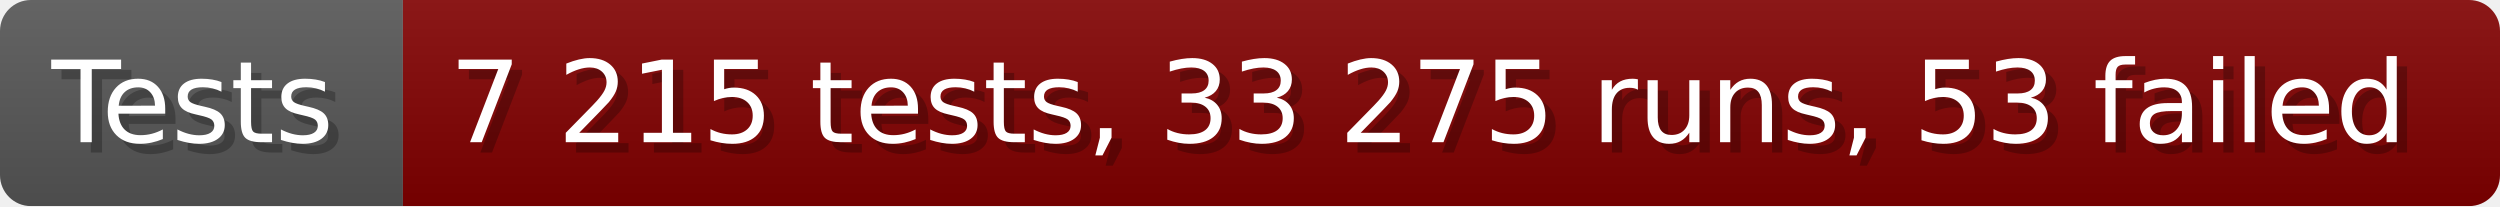
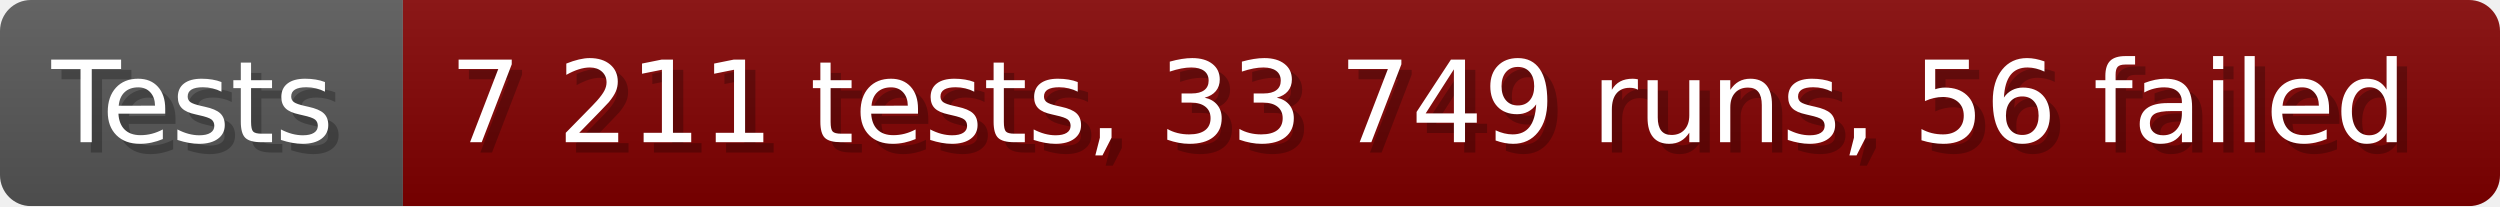
- <svg xmlns="http://www.w3.org/2000/svg" width="242.6" height="20" viewBox="0 0 2426 200" role="img" aria-label="Tests: 7 215 tests, 33 275 runs, 53 failed">
+ <svg xmlns="http://www.w3.org/2000/svg" width="242.6" height="20" viewBox="0 0 2426 200" role="img" aria-label="Tests: 7 211 tests, 33 749 runs, 56 failed">
  <linearGradient id="a" x2="0" y2="100%">
    <stop offset="0" stop-opacity=".1" stop-color="#EEE" />
    <stop offset="1" stop-opacity=".1" />
  </linearGradient>
  <mask id="m">
    <rect width="2426" height="200" rx="30" fill="#FFF" />
  </mask>
  <g mask="url(#m)">
    <rect width="391" height="200" fill="#555" />
    <rect width="2035" height="200" fill="#800000" x="391" />
    <rect width="2426" height="200" fill="url(#a)" />
  </g>
  <g aria-hidden="true" fill="#fff" text-anchor="start" font-family="Verdana,DejaVu Sans,sans-serif" font-size="110">
    <text x="60" y="148" textLength="291" fill="#000" opacity="0.25">Tests</text>
    <text x="50" y="138" textLength="291">Tests</text>
-     <text x="446" y="148" textLength="1935" fill="#000" opacity="0.25">7 215 tests, 33 275 runs, 53 failed</text>
-     <text x="436" y="138" textLength="1935">7 215 tests, 33 275 runs, 53 failed</text>
+     <text x="446" y="148" textLength="1935" fill="#000" opacity="0.25">7 211 tests, 33 749 runs, 56 failed</text>
+     <text x="436" y="138" textLength="1935">7 211 tests, 33 749 runs, 56 failed</text>
  </g>
</svg>
